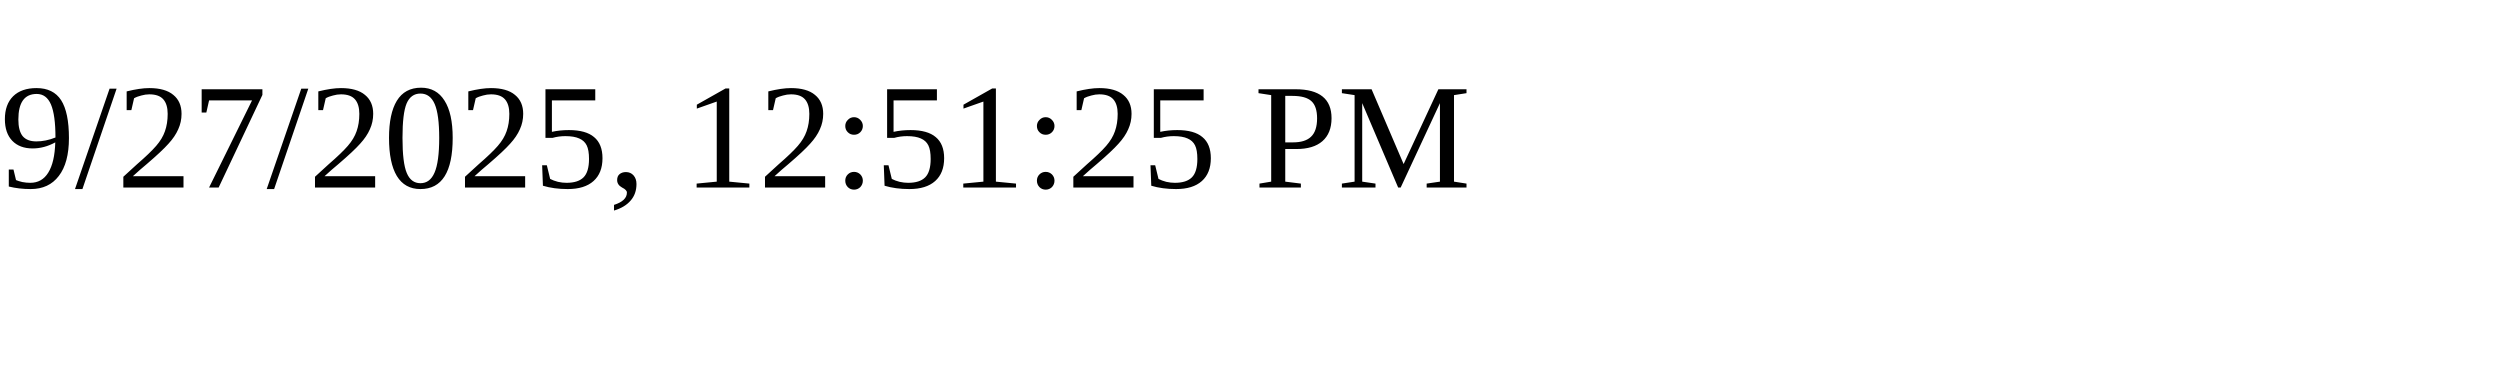
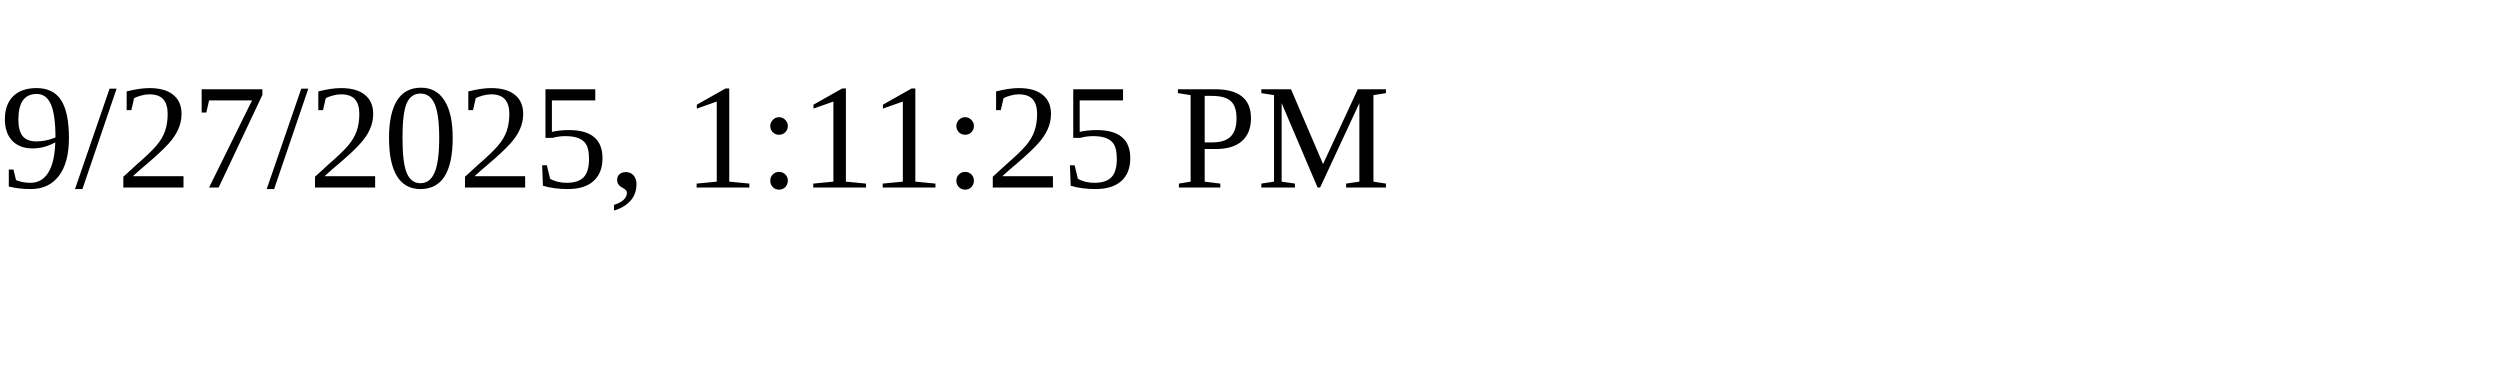
<svg xmlns="http://www.w3.org/2000/svg" height="30" width="200">
-   <text x="0" y="15">9/27/2025, 12:51:25 PM</text>
+   <text x="0" y="15">9/27/2025, 1:11:25 PM</text>
</svg>
